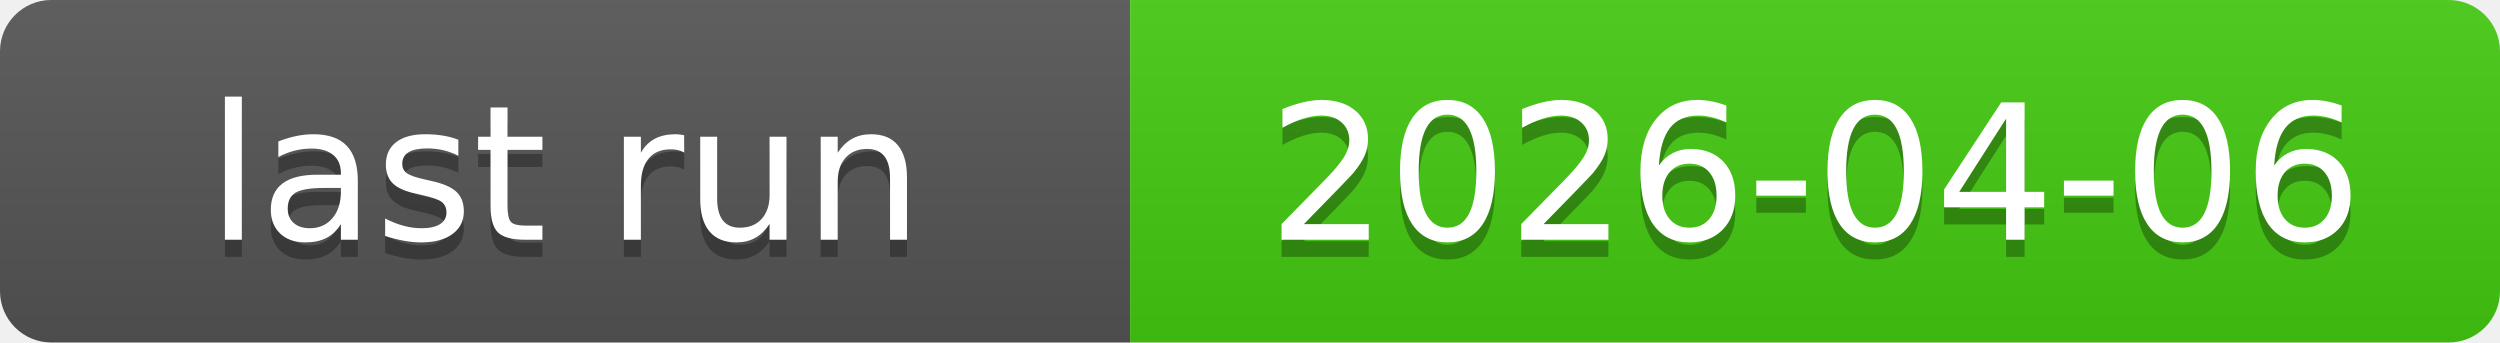
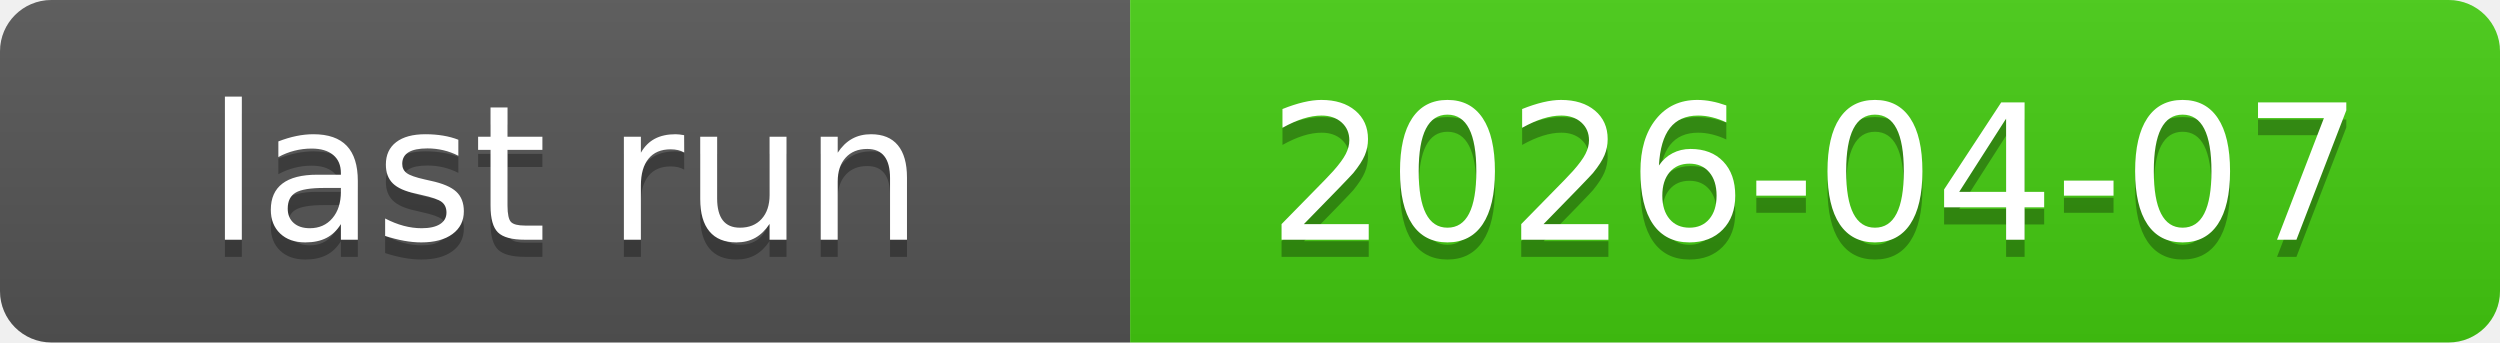
<svg xmlns="http://www.w3.org/2000/svg" xmlns:xlink="http://www.w3.org/1999/xlink" width="146" height="20" role="img">
-   <a target="_blank" xlink:href="https://github.com/symbolic-labs-pub/freedom-that-lasts/actions/runs/24018835751">
+   <a target="_blank" xlink:href="https://github.com/symbolic-labs-pub/freedom-that-lasts/actions/runs/24064177783">
    <linearGradient id="s" x2="0" y2="100%">
      <stop offset="0" stop-color="#bbb" stop-opacity=".1" />
      <stop offset="1" stop-opacity=".1" />
    </linearGradient>
    <clipPath id="r">
      <rect width="146" height="20" rx="3" fill="#fff" />
    </clipPath>
    <g clip-path="url(#r)">
      <rect width="66" height="20" fill="#555" />
      <rect x="66" width="80" height="20" fill="#4c1" />
      <rect width="146" height="20" fill="url(#s)" />
    </g>
    <g fill="#fff" text-anchor="middle" font-family="Verdana,Geneva,DejaVu Sans,sans-serif" text-rendering="geometricPrecision" font-size="110">
      <text aria-hidden="true" x="330.0" y="150" fill="#010101" fill-opacity=".3" transform="scale(.1)" textLength="560">last run</text>
      <text x="330.0" y="140" transform="scale(.1)" fill="#fff" textLength="560">last run</text>
-       <text aria-hidden="true" x="1060.0" y="150" fill="#010101" fill-opacity=".3" transform="scale(.1)" textLength="700">2026-04-06</text>
-       <text x="1060.0" y="140" transform="scale(.1)" fill="#fff" textLength="700">2026-04-06</text>
+       <text aria-hidden="true" x="1060.0" y="150" fill="#010101" fill-opacity=".3" transform="scale(.1)" textLength="700">2026-04-07</text>
+       <text x="1060.0" y="140" transform="scale(.1)" fill="#fff" textLength="700">2026-04-07</text>
    </g>
  </a>
</svg>
